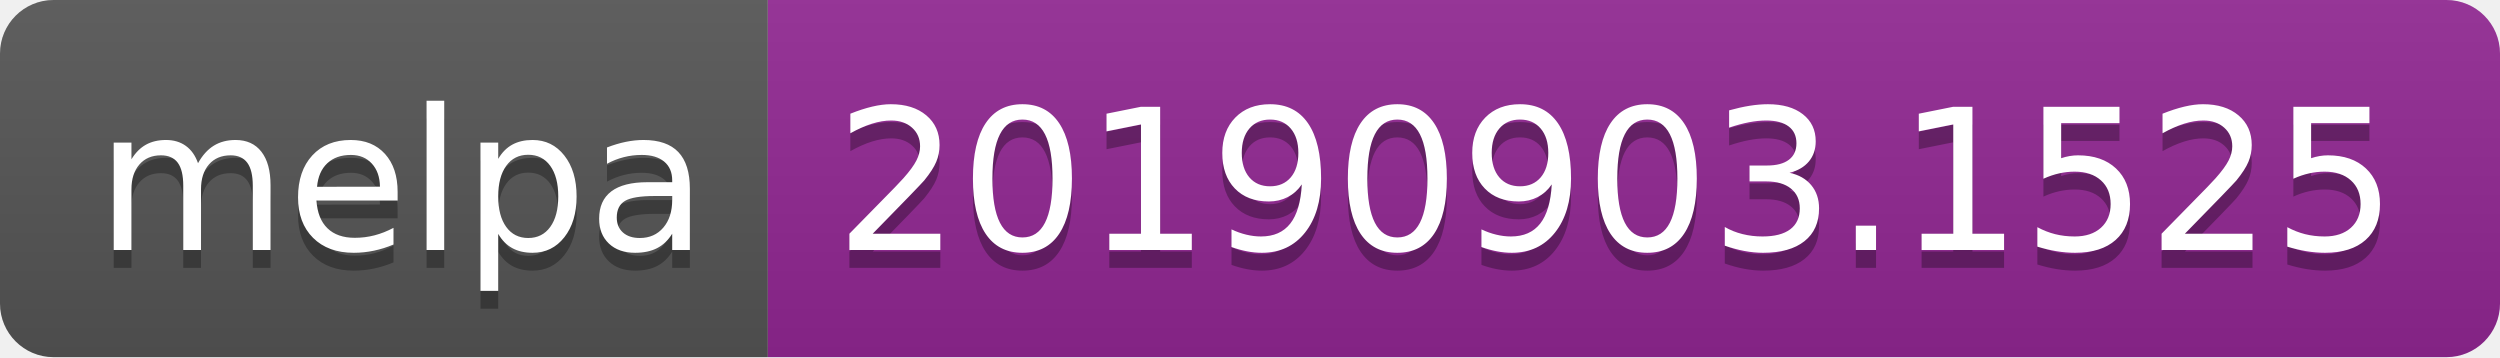
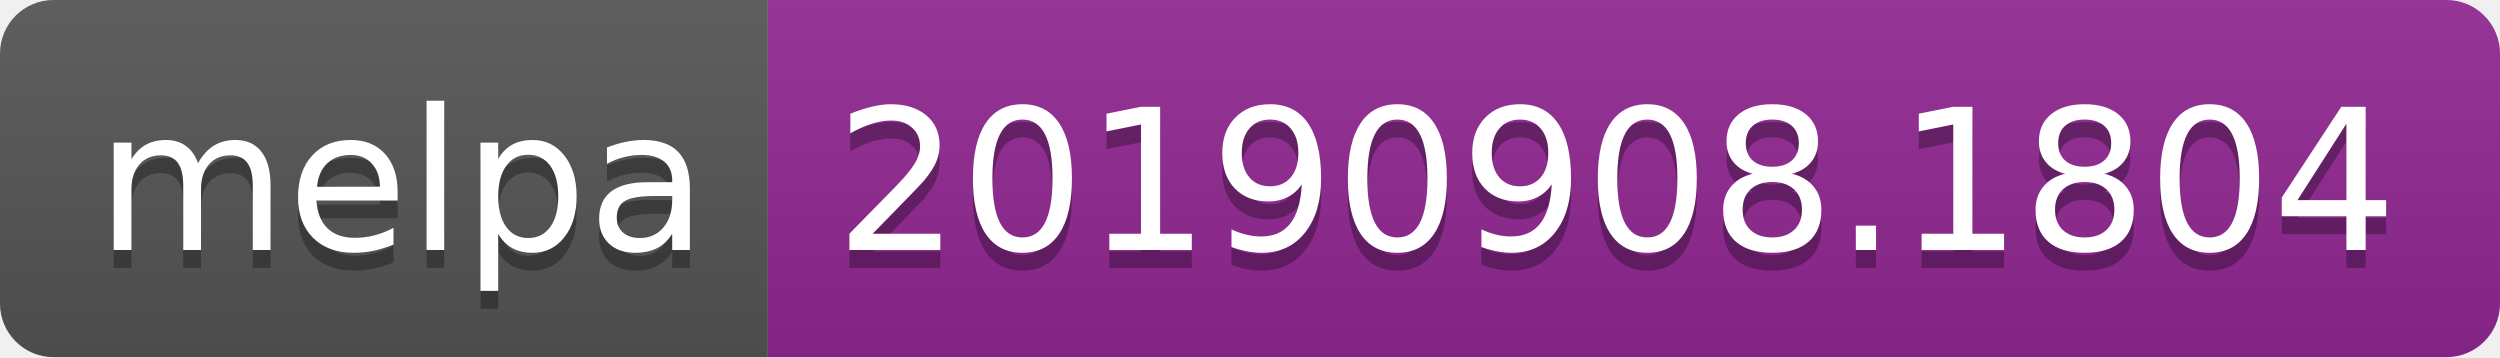
<svg xmlns="http://www.w3.org/2000/svg" width="140" height="20">
  <linearGradient id="b" x2="0" y2="100%">
    <stop offset="0" stop-color="#bbb" stop-opacity=".1" />
    <stop offset="1" stop-opacity=".1" />
  </linearGradient>
  <clipPath id="a">
    <rect width="140" height="20" rx="3" fill="#fff" />
  </clipPath>
  <g clip-path="url(#a)">
    <path fill="#555" d="M0 0h43v20H0z" />
    <path fill="#922793" d="M43 0h97v20H43z" />
    <path fill="url(#b)" d="M0 0h140v20H0z" />
  </g>
  <g fill="#fff" text-anchor="middle" font-family="DejaVu Sans,Verdana,Geneva,sans-serif" font-size="110">
    <text x="225" y="150" fill="#010101" fill-opacity=".3" transform="scale(.1)" textLength="330">melpa</text>
    <text x="225" y="140" transform="scale(.1)" textLength="330">melpa</text>
-     <text x="905" y="150" fill="#010101" fill-opacity=".3" transform="scale(.1)" textLength="870">20190903.1525</text>
-     <text x="905" y="140" transform="scale(.1)" textLength="870">20190903.1525</text>
+     <text x="905" y="150" fill="#010101" fill-opacity=".3" transform="scale(.1)" textLength="870">20190908.1804</text>
+     <text x="905" y="140" transform="scale(.1)" textLength="870">20190908.1804</text>
  </g>
</svg>
